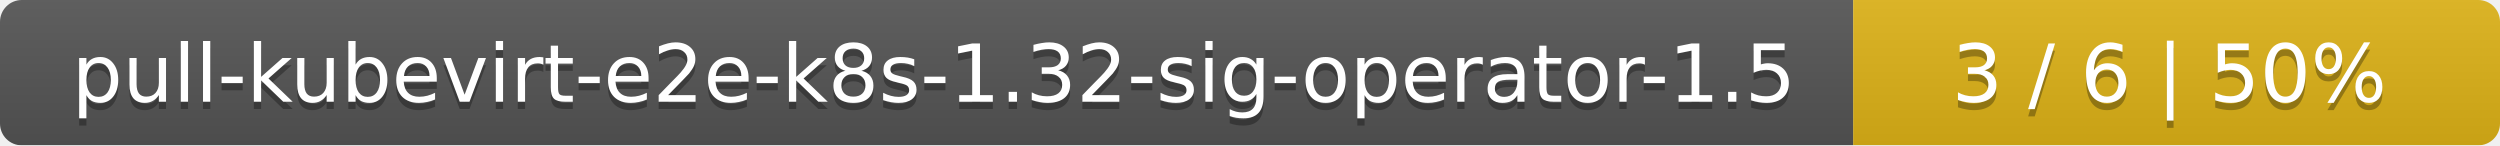
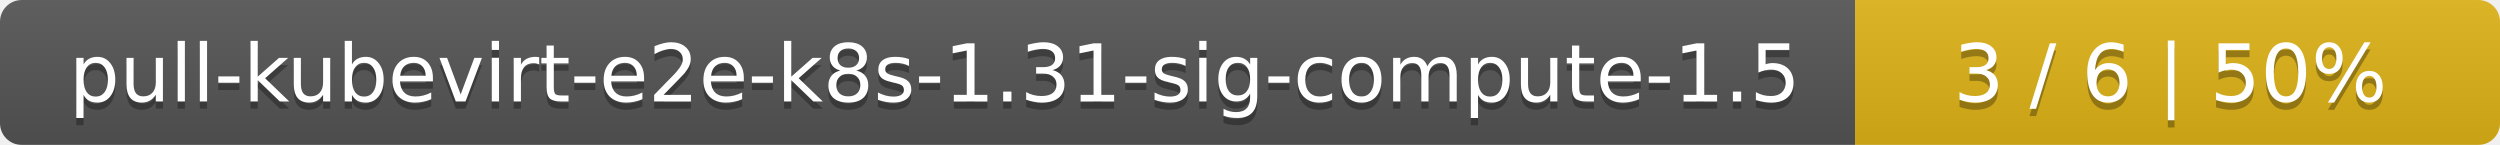
- <svg xmlns="http://www.w3.org/2000/svg" width="344" height="20">
+ <svg xmlns="http://www.w3.org/2000/svg" width="345" height="20">
  <linearGradient id="smooth" x2="0" y2="100%">
    <stop offset="0" stop-color="#bbb" stop-opacity=".1" />
    <stop offset="1" stop-opacity=".1" />
  </linearGradient>
  <mask id="round">
-     <rect width="344" height="20" rx="3" fill="#fff" />
+     <rect width="345" height="20" rx="3" fill="#fff" />
  </mask>
  <g mask="url(#round)">
-     <rect width="255" height="20" fill="#555" />
-     <rect x="255" width="89" height="20" fill="#dfb317" />
-     <rect width="344" height="20" fill="url(#smooth)" />
+     <rect width="256" height="20" fill="#555" />
+     <rect x="256" width="89" height="20" fill="#dfb317" />
+     <rect width="345" height="20" fill="url(#smooth)" />
  </g>
  <g fill="#fff" text-anchor="middle" font-family="DejaVu Sans,Verdana,Geneva,sans-serif" font-size="11">
-     <text x="128.5" y="15" fill="#010101" fill-opacity=".3">pull-kubevirt-e2e-k8s-1.32-sig-operator-1.5</text>
-     <text x="128.5" y="14">pull-kubevirt-e2e-k8s-1.32-sig-operator-1.5</text>
-     <text x="298.5" y="15" fill="#010101" fill-opacity=".3">3 / 6    |    50%</text>
-     <text x="298.5" y="14">3 / 6    |    50%</text>
+     <text x="129" y="15" fill="#010101" fill-opacity=".3">pull-kubevirt-e2e-k8s-1.31-sig-compute-1.5</text>
+     <text x="129" y="14">pull-kubevirt-e2e-k8s-1.31-sig-compute-1.5</text>
+     <text x="299.5" y="15" fill="#010101" fill-opacity=".3">3 / 6    |    50%</text>
+     <text x="299.5" y="14">3 / 6    |    50%</text>
  </g>
</svg>
